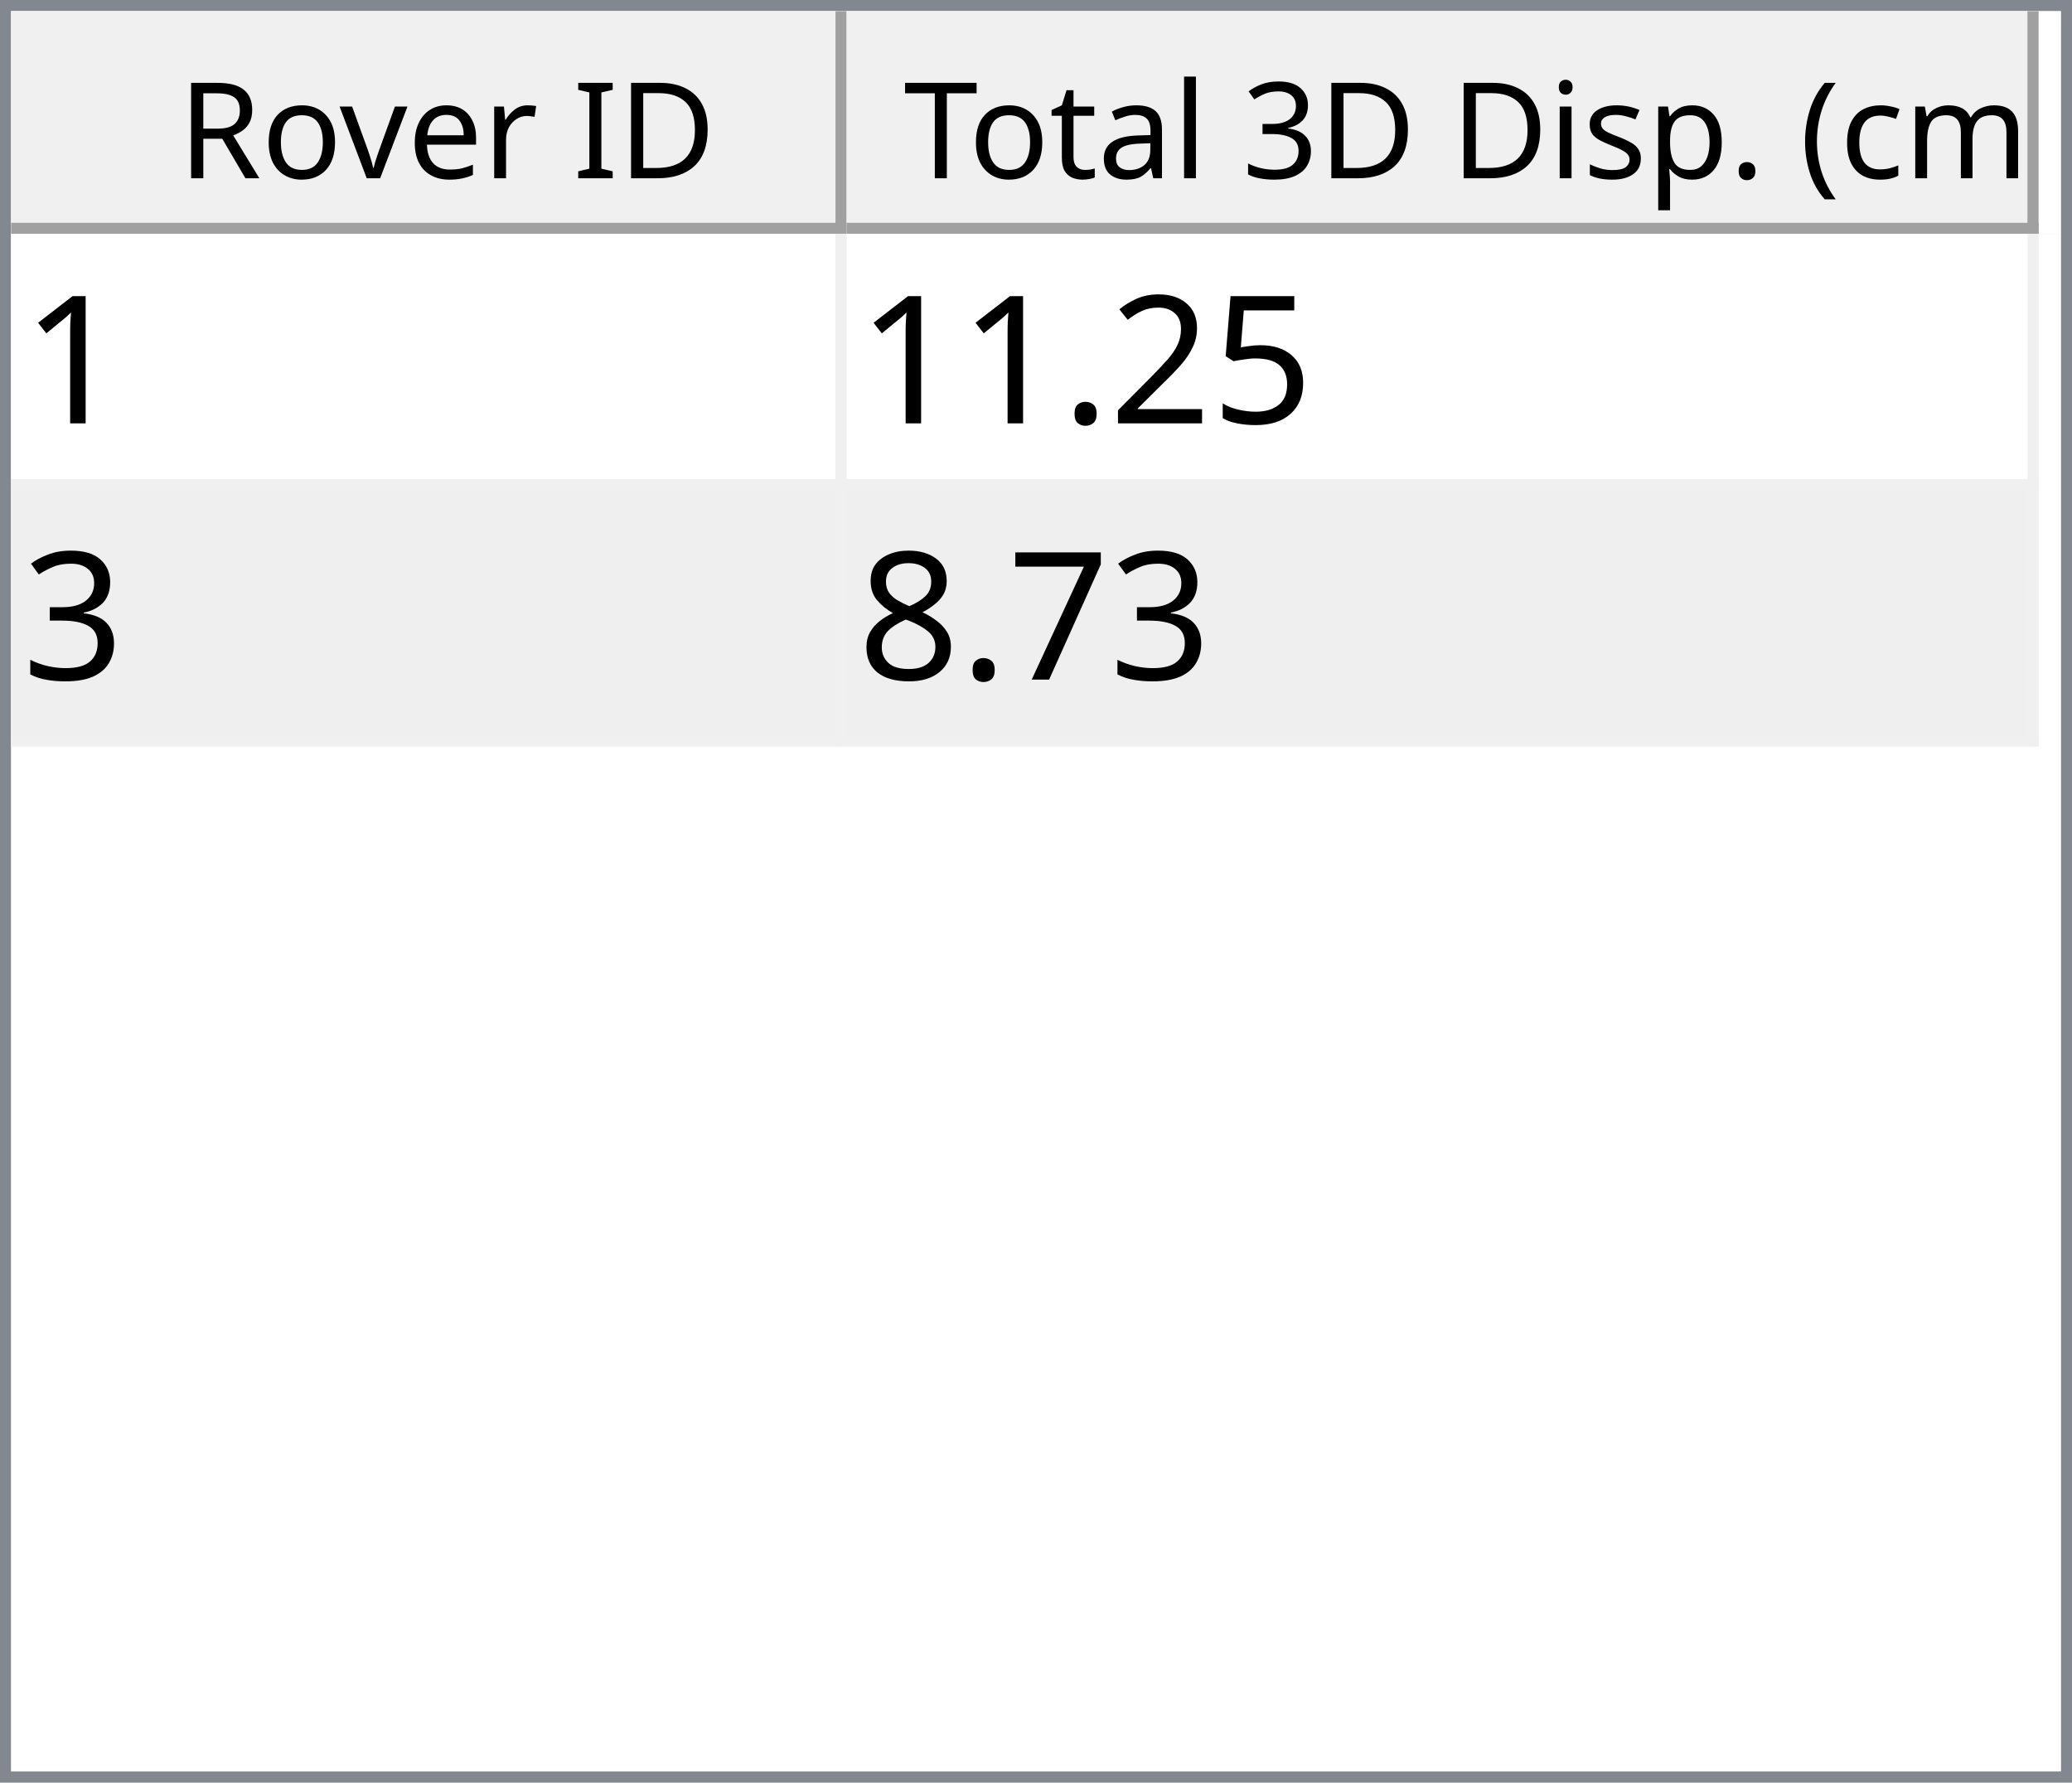
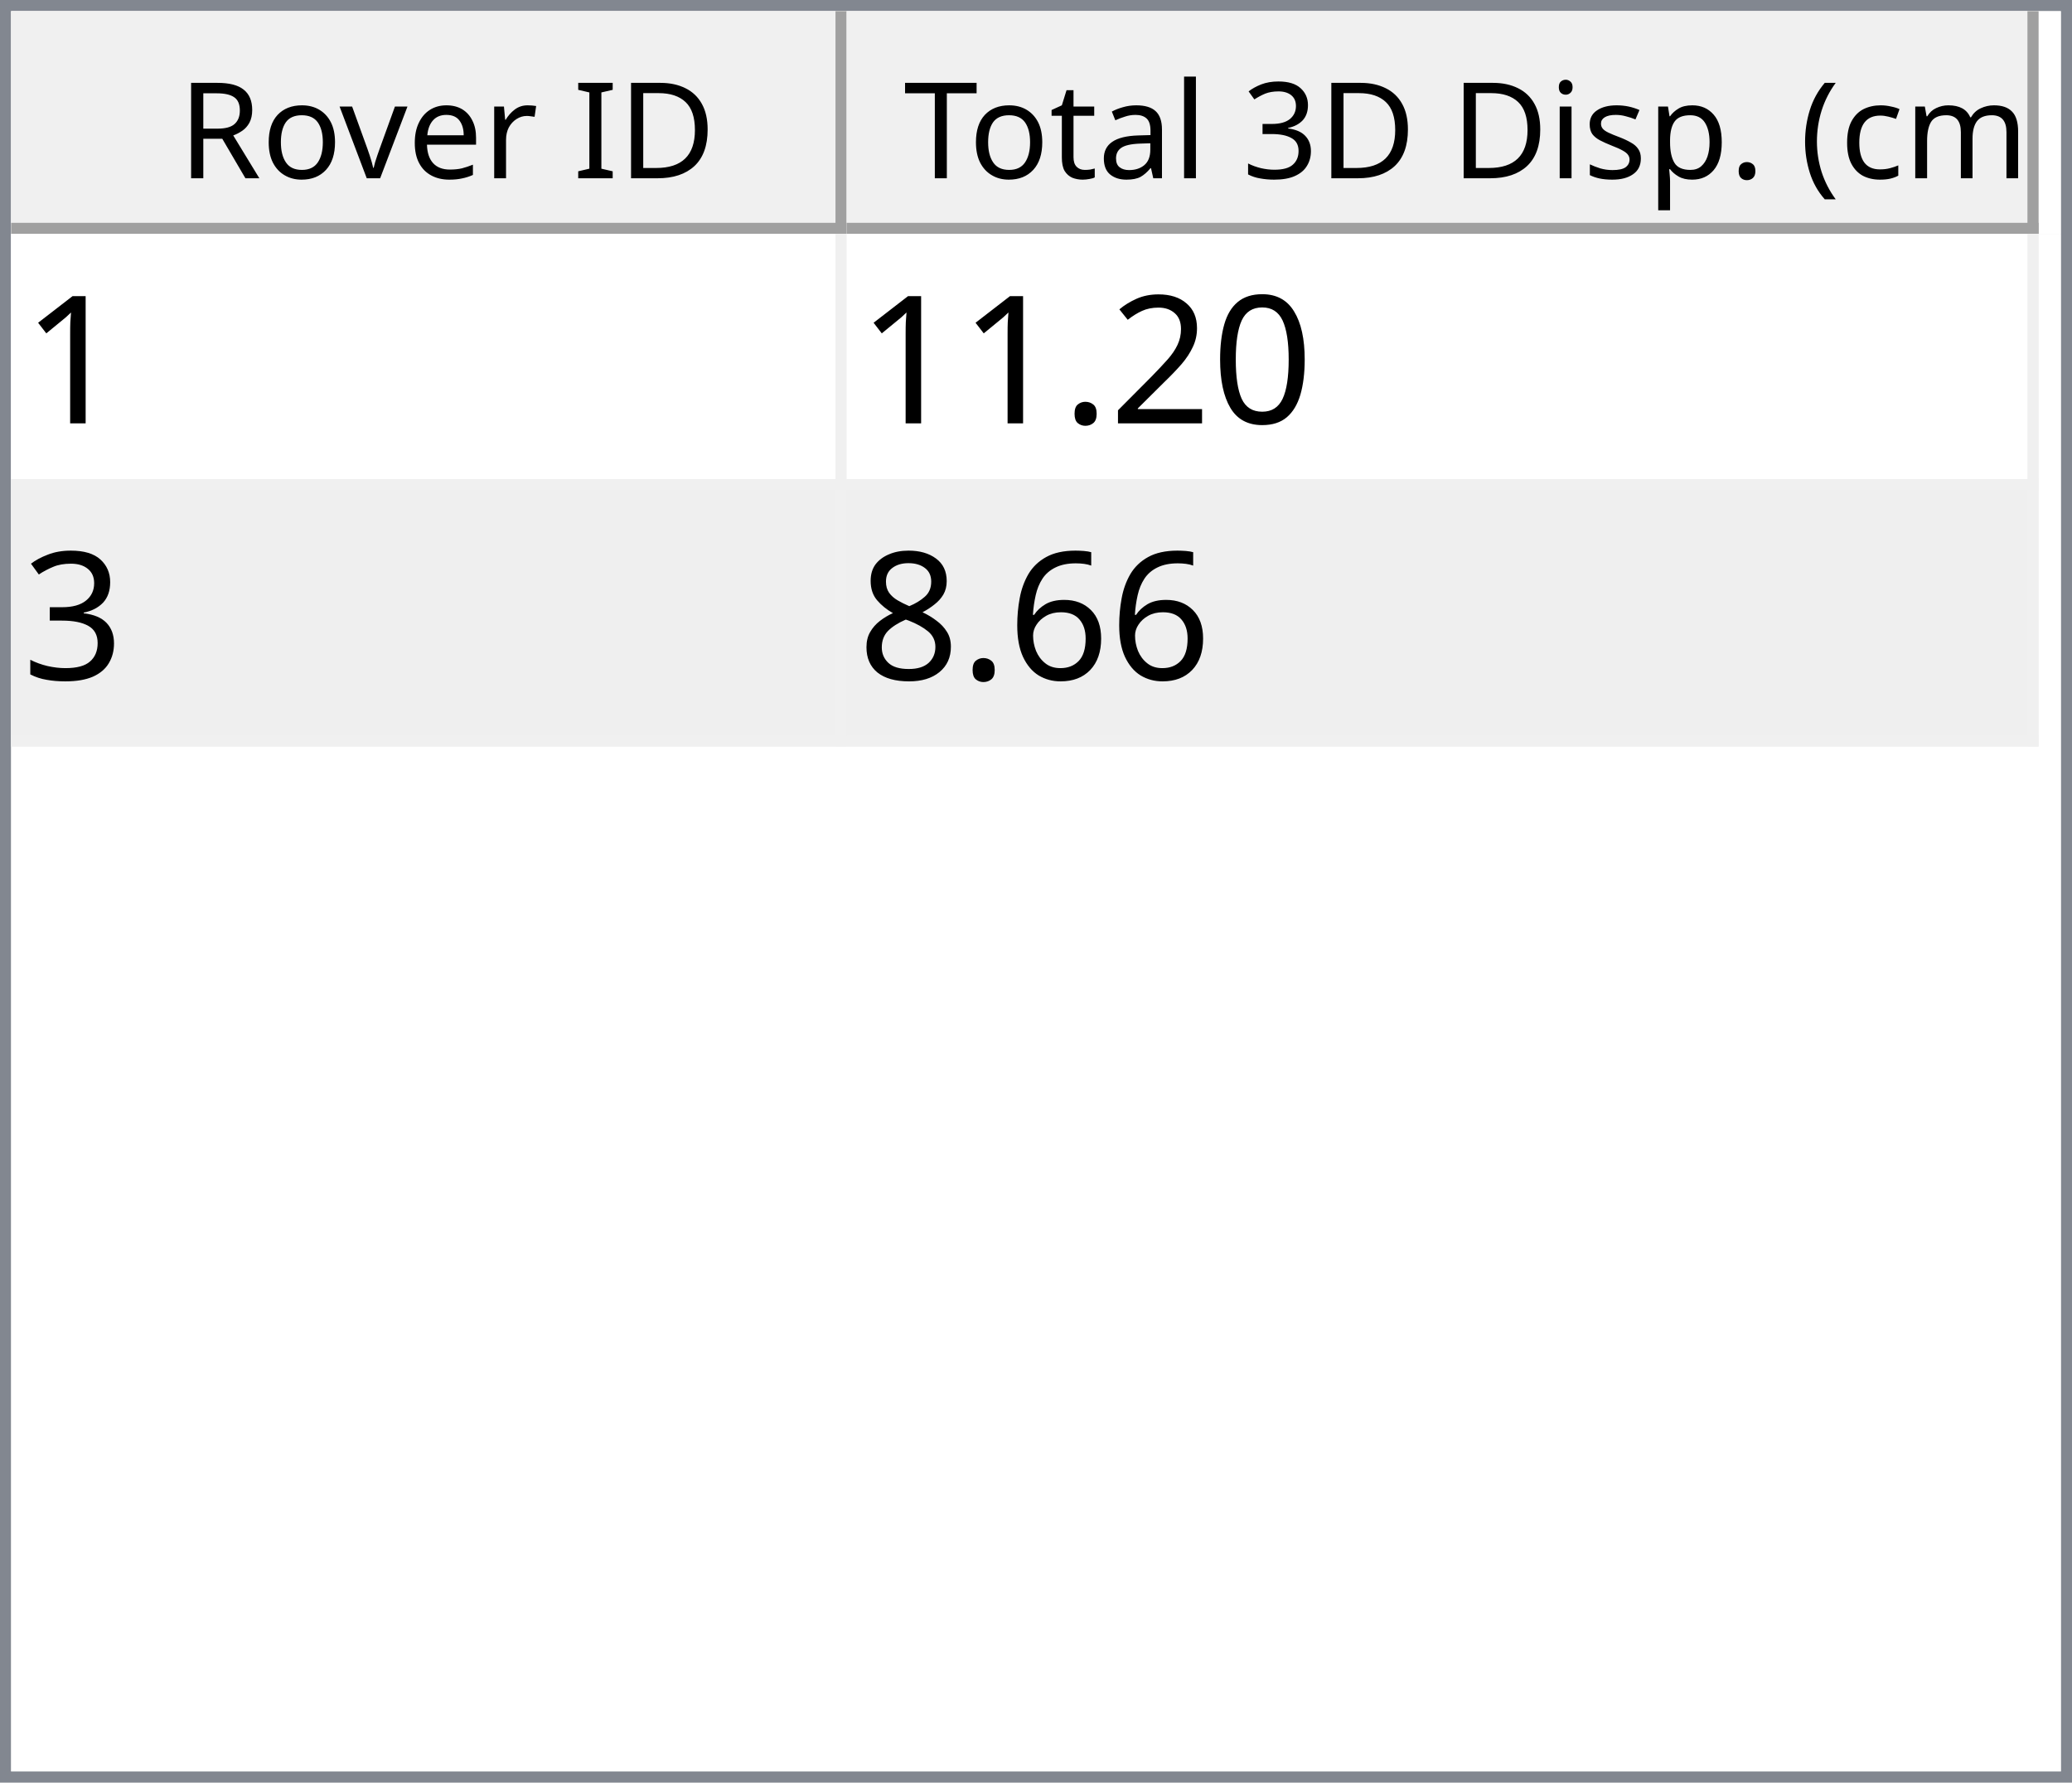
<svg xmlns="http://www.w3.org/2000/svg" style="fill-opacity:1; color-rendering:auto; color-interpolation:auto; text-rendering:auto; stroke:black; stroke-linecap:square; stroke-miterlimit:10; shape-rendering:auto; stroke-opacity:1; fill:black; stroke-dasharray:none; font-weight:normal; stroke-width:1; font-family:'Dialog'; font-style:normal; stroke-linejoin:miter; font-size:12px; stroke-dashoffset:0; image-rendering:auto;" width="186" height="160">
  <defs id="genericDefs" />
  <g>
    <defs id="defs1">
      <clipPath clipPathUnits="userSpaceOnUse" id="clipPath1">
        <path d="M0 0 L186 0 L186 160 L0 160 L0 0 Z" />
      </clipPath>
      <clipPath clipPathUnits="userSpaceOnUse" id="clipPath2">
        <path d="M0 0 L0 160 L186 160 L186 0 Z" />
      </clipPath>
      <clipPath clipPathUnits="userSpaceOnUse" id="clipPath3">
        <path d="M0 0 L0 20 L184 20 L184 0 Z" />
      </clipPath>
      <clipPath clipPathUnits="userSpaceOnUse" id="clipPath4">
        <path d="M0 0 L0 20 L75 20 L75 0 Z" />
      </clipPath>
      <clipPath clipPathUnits="userSpaceOnUse" id="clipPath5">
        <path d="M1 1 L1 19 L74 19 L74 1 Z" />
      </clipPath>
      <clipPath clipPathUnits="userSpaceOnUse" id="clipPath6">
        <path d="M0 0 L0 18 L73 18 L73 0 Z" />
      </clipPath>
      <clipPath clipPathUnits="userSpaceOnUse" id="clipPath7">
        <path d="M-0.5 -0.5 L-0.5 19.5 L74.5 19.5 L74.5 -0.5 Z" />
      </clipPath>
      <clipPath clipPathUnits="userSpaceOnUse" id="clipPath8">
        <path d="M0 0 L0 20 L107 20 L107 0 Z" />
      </clipPath>
      <clipPath clipPathUnits="userSpaceOnUse" id="clipPath9">
        <path d="M1 1 L1 19 L106 19 L106 1 Z" />
      </clipPath>
      <clipPath clipPathUnits="userSpaceOnUse" id="clipPath10">
        <path d="M0 0 L0 18 L105 18 L105 0 Z" />
      </clipPath>
      <clipPath clipPathUnits="userSpaceOnUse" id="clipPath11">
        <path d="M-0.5 -0.5 L-0.5 19.5 L106.5 19.5 L106.5 -0.5 Z" />
      </clipPath>
      <clipPath clipPathUnits="userSpaceOnUse" id="clipPath12">
        <path d="M0 0 L0 138 L184 138 L184 0 Z" />
      </clipPath>
      <clipPath clipPathUnits="userSpaceOnUse" id="clipPath13">
        <path d="M0 0 L0 46 L182 46 L182 0 Z" />
      </clipPath>
      <clipPath clipPathUnits="userSpaceOnUse" id="clipPath14">
        <path d="M-0.5 -0.5 L-0.5 45.5 L181.5 45.5 L181.5 -0.5 Z" />
      </clipPath>
      <clipPath clipPathUnits="userSpaceOnUse" id="clipPath15">
        <path d="M0 0 L0 22 L74 22 L74 0 Z" />
      </clipPath>
      <clipPath clipPathUnits="userSpaceOnUse" id="clipPath16">
        <path d="M0 0 L0 22 L106 22 L106 0 Z" />
      </clipPath>
      <font horiz-adv-x="64.551" id="font1">
        <font-face ascent="107.91" descent="25.098" units-per-em="100" style="font-style:normal; font-family:Segoe UI; font-weight:normal;" />
        <missing-glyph horiz-adv-x="64.551" d="M8.109 0 L8.109 68.266 L56.453 68.266 L56.453 0 L8.109 0 ZM15.328 7.234 L49.219 7.234 L49.219 61.031 L15.328 61.031 L15.328 7.234 Z" />
        <glyph unicode="D" horiz-adv-x="70.117" d="M9.188 0 L9.188 70.016 L28.516 70.016 Q65.531 70.016 65.531 35.891 Q65.531 19.672 55.25 9.836 Q44.969 0 27.734 0 L9.188 0 ZM17.391 62.594 L17.391 7.422 L27.828 7.422 Q41.609 7.422 49.273 14.797 Q56.938 22.172 56.938 35.688 Q56.938 62.594 28.328 62.594 L17.391 62.594 Z" />
        <glyph unicode="I" horiz-adv-x="26.611" d="M17.391 0 L9.188 0 L9.188 70.016 L17.391 70.016 L17.391 0 Z" />
        <glyph unicode=" " horiz-adv-x="27.393" d="" />
        <glyph unicode="r" horiz-adv-x="34.766" d="M34.188 41.891 Q32.078 43.5 28.125 43.5 Q23 43.5 19.555 38.672 Q16.109 33.844 16.109 25.484 L16.109 0 L8.109 0 L8.109 50 L16.109 50 L16.109 39.703 L16.312 39.703 Q18.016 44.969 21.531 47.922 Q25.047 50.875 29.391 50.875 Q32.516 50.875 34.188 50.203 L34.188 41.891 Z" />
        <glyph unicode="e" horiz-adv-x="52.295" d="M48.297 23 L12.984 23 Q13.188 14.656 17.484 10.109 Q21.781 5.562 29.297 5.562 Q37.75 5.562 44.828 11.141 L44.828 3.609 Q38.234 -1.172 27.391 -1.172 Q16.797 -1.172 10.742 5.641 Q4.688 12.453 4.688 24.812 Q4.688 36.469 11.305 43.82 Q17.922 51.172 27.734 51.172 Q37.547 51.172 42.922 44.828 Q48.297 38.484 48.297 27.203 L48.297 23 ZM40.094 29.781 Q40.047 36.719 36.75 40.578 Q33.453 44.438 27.594 44.438 Q21.922 44.438 17.969 40.383 Q14.016 36.328 13.094 29.781 L40.094 29.781 Z" />
        <glyph unicode="v" horiz-adv-x="47.9" d="M47.406 50 L27.484 0 L19.625 0 L0.688 50 L9.469 50 L22.172 13.672 Q23.578 9.672 23.922 6.688 L24.125 6.688 Q24.609 10.453 25.688 13.484 L38.969 50 L47.406 50 Z" />
        <glyph unicode="o" horiz-adv-x="58.594" d="M29 -1.172 Q17.922 -1.172 11.305 5.836 Q4.688 12.844 4.688 24.422 Q4.688 37.016 11.57 44.094 Q18.453 51.172 30.172 51.172 Q41.359 51.172 47.633 44.289 Q53.906 37.406 53.906 25.203 Q53.906 13.234 47.141 6.031 Q40.375 -1.172 29 -1.172 ZM29.594 44.438 Q21.875 44.438 17.383 39.188 Q12.891 33.938 12.891 24.703 Q12.891 15.828 17.43 10.695 Q21.969 5.562 29.594 5.562 Q37.359 5.562 41.531 10.594 Q45.703 15.625 45.703 24.906 Q45.703 34.281 41.531 39.359 Q37.359 44.438 29.594 44.438 Z" />
        <glyph unicode="R" horiz-adv-x="59.814" d="M59.375 0 L49.609 0 L37.891 19.625 Q36.281 22.359 34.766 24.289 Q33.25 26.219 31.664 27.438 Q30.078 28.656 28.25 29.219 Q26.422 29.781 24.125 29.781 L17.391 29.781 L17.391 0 L9.188 0 L9.188 70.016 L30.078 70.016 Q34.672 70.016 38.555 68.867 Q42.438 67.719 45.289 65.375 Q48.141 63.031 49.758 59.547 Q51.375 56.062 51.375 51.375 Q51.375 47.703 50.273 44.656 Q49.172 41.609 47.148 39.211 Q45.125 36.812 42.266 35.133 Q39.406 33.453 35.844 32.516 L35.844 32.328 Q37.594 31.547 38.891 30.547 Q40.188 29.547 41.359 28.18 Q42.531 26.812 43.68 25.078 Q44.828 23.344 46.234 21.047 L59.375 0 ZM17.391 62.594 L17.391 37.203 L28.516 37.203 Q31.594 37.203 34.203 38.133 Q36.812 39.062 38.719 40.797 Q40.625 42.531 41.703 45.047 Q42.781 47.562 42.781 50.688 Q42.781 56.297 39.141 59.445 Q35.5 62.594 28.609 62.594 L17.391 62.594 Z" />
        <glyph unicode=")" horiz-adv-x="30.176" d="M8.297 -15.922 L1.172 -15.922 Q16.406 2.344 16.406 26.812 Q16.406 51.469 1.078 70.016 L8.297 70.016 Q23.531 52.156 23.531 26.703 Q23.531 1.375 8.297 -15.922 Z" />
        <glyph unicode="m" horiz-adv-x="86.133" d="M79.109 0 L71.094 0 L71.094 28.719 Q71.094 37.016 68.531 40.727 Q65.969 44.438 59.906 44.438 Q54.781 44.438 51.195 39.75 Q47.609 35.062 47.609 28.516 L47.609 0 L39.594 0 L39.594 29.688 Q39.594 44.438 28.219 44.438 Q22.953 44.438 19.531 40.016 Q16.109 35.594 16.109 28.516 L16.109 0 L8.109 0 L8.109 50 L16.109 50 L16.109 42.094 L16.312 42.094 Q21.625 51.172 31.844 51.172 Q36.969 51.172 40.773 48.312 Q44.578 45.453 46 40.828 Q51.562 51.172 62.594 51.172 Q79.109 51.172 79.109 30.812 L79.109 0 Z" />
        <glyph unicode="c" horiz-adv-x="46.191" d="M42.188 2.297 Q36.422 -1.172 28.516 -1.172 Q17.828 -1.172 11.258 5.789 Q4.688 12.75 4.688 23.828 Q4.688 36.188 11.766 43.68 Q18.844 51.172 30.672 51.172 Q37.25 51.172 42.281 48.734 L42.281 40.531 Q36.719 44.438 30.375 44.438 Q22.703 44.438 17.797 38.945 Q12.891 33.453 12.891 24.516 Q12.891 15.719 17.508 10.641 Q22.125 5.562 29.891 5.562 Q36.422 5.562 42.188 9.906 L42.188 2.297 Z" />
        <glyph unicode="(" horiz-adv-x="30.176" d="M29.109 -15.922 L21.969 -15.922 Q6.844 1.375 6.844 26.703 Q6.844 52.156 21.969 70.016 L29.203 70.016 Q13.875 51.469 13.875 26.812 Q13.875 2.344 29.109 -15.922 Z" />
        <glyph unicode="." horiz-adv-x="21.68" d="M10.891 -1.078 Q8.641 -1.078 7.055 0.539 Q5.469 2.156 5.469 4.391 Q5.469 6.641 7.055 8.273 Q8.641 9.906 10.891 9.906 Q13.188 9.906 14.797 8.273 Q16.406 6.641 16.406 4.391 Q16.406 2.156 14.797 0.539 Q13.188 -1.078 10.891 -1.078 Z" />
        <glyph unicode="p" horiz-adv-x="58.789" d="M16.312 7.234 L16.109 7.234 L16.109 -23 L8.109 -23 L8.109 50 L16.109 50 L16.109 41.219 L16.312 41.219 Q22.219 51.172 33.594 51.172 Q43.266 51.172 48.688 44.461 Q54.109 37.75 54.109 26.469 Q54.109 13.922 48 6.375 Q41.891 -1.172 31.297 -1.172 Q21.578 -1.172 16.312 7.234 ZM16.109 27.391 L16.109 20.406 Q16.109 14.203 20.141 9.883 Q24.172 5.562 30.375 5.562 Q37.641 5.562 41.773 11.133 Q45.906 16.703 45.906 26.609 Q45.906 34.969 42.047 39.703 Q38.188 44.438 31.594 44.438 Q24.609 44.438 20.359 39.578 Q16.109 34.719 16.109 27.391 Z" />
        <glyph unicode="s" horiz-adv-x="42.432" d="M5.078 1.812 L5.078 10.406 Q11.625 5.562 19.484 5.562 Q30.031 5.562 30.031 12.594 Q30.031 14.594 29.125 15.992 Q28.219 17.391 26.68 18.461 Q25.141 19.531 23.07 20.383 Q21 21.234 18.609 22.172 Q15.281 23.484 12.766 24.828 Q10.25 26.172 8.57 27.859 Q6.891 29.547 6.031 31.695 Q5.172 33.844 5.172 36.719 Q5.172 40.234 6.789 42.945 Q8.406 45.656 11.086 47.484 Q13.766 49.312 17.211 50.242 Q20.656 51.172 24.312 51.172 Q30.812 51.172 35.938 48.922 L35.938 40.828 Q30.422 44.438 23.25 44.438 Q21 44.438 19.195 43.922 Q17.391 43.406 16.094 42.477 Q14.797 41.547 14.086 40.258 Q13.375 38.969 13.375 37.406 Q13.375 35.453 14.086 34.133 Q14.797 32.812 16.164 31.789 Q17.531 30.766 19.484 29.938 Q21.438 29.109 23.922 28.125 Q27.25 26.859 29.883 25.516 Q32.516 24.172 34.375 22.484 Q36.234 20.797 37.234 18.602 Q38.234 16.406 38.234 13.375 Q38.234 9.672 36.602 6.938 Q34.969 4.203 32.234 2.398 Q29.5 0.594 25.93 -0.289 Q22.359 -1.172 18.453 -1.172 Q10.75 -1.172 5.078 1.812 Z" />
        <glyph unicode="i" horiz-adv-x="24.219" d="M12.203 62.703 Q10.062 62.703 8.547 64.164 Q7.031 65.625 7.031 67.875 Q7.031 70.125 8.547 71.609 Q10.062 73.094 12.203 73.094 Q14.406 73.094 15.945 71.609 Q17.484 70.125 17.484 67.875 Q17.484 65.719 15.945 64.211 Q14.406 62.703 12.203 62.703 ZM16.109 0 L8.109 0 L8.109 50 L16.109 50 L16.109 0 Z" />
        <glyph unicode="3" horiz-adv-x="53.906" d="M46.531 19.828 Q46.531 15.094 44.75 11.211 Q42.969 7.328 39.719 4.57 Q36.469 1.812 31.93 0.297 Q27.391 -1.219 21.922 -1.219 Q11.922 -1.219 6 2.594 L6 11.188 Q13.094 5.609 22.219 5.609 Q25.875 5.609 28.828 6.539 Q31.781 7.469 33.906 9.227 Q36.031 10.984 37.18 13.477 Q38.328 15.969 38.328 19.094 Q38.328 32.812 18.797 32.812 L12.984 32.812 L12.984 39.594 L18.5 39.594 Q35.797 39.594 35.797 52.484 Q35.797 64.406 22.609 64.406 Q15.188 64.406 8.688 59.422 L8.688 67.188 Q15.375 71.188 24.609 71.188 Q29 71.188 32.57 69.969 Q36.141 68.75 38.68 66.555 Q41.219 64.359 42.609 61.281 Q44 58.203 44 54.5 Q44 40.672 30.031 36.719 L30.031 36.531 Q33.594 36.141 36.625 34.797 Q39.656 33.453 41.852 31.305 Q44.047 29.156 45.289 26.25 Q46.531 23.344 46.531 19.828 Z" />
        <glyph unicode="l" horiz-adv-x="24.219" d="M16.109 0 L8.109 0 L8.109 74.031 L16.109 74.031 L16.109 0 Z" />
        <glyph unicode="a" horiz-adv-x="50.879" d="M43.891 0 L35.891 0 L35.891 7.812 L35.688 7.812 Q30.469 -1.172 20.312 -1.172 Q12.844 -1.172 8.617 2.781 Q4.391 6.734 4.391 13.281 Q4.391 27.297 20.906 29.594 L35.891 31.688 Q35.891 44.438 25.594 44.438 Q16.547 44.438 9.281 38.281 L9.281 46.484 Q16.656 51.172 26.266 51.172 Q43.891 51.172 43.891 32.516 L43.891 0 ZM35.891 25.297 L23.828 23.641 Q18.266 22.859 15.43 20.875 Q12.594 18.891 12.594 13.875 Q12.594 10.203 15.211 7.883 Q17.828 5.562 22.172 5.562 Q28.125 5.562 32.008 9.742 Q35.891 13.922 35.891 20.312 L35.891 25.297 Z" />
        <glyph unicode="t" horiz-adv-x="33.887" d="M31.297 0.484 Q28.469 -1.078 23.828 -1.078 Q10.688 -1.078 10.688 13.578 L10.688 43.172 L2.094 43.172 L2.094 50 L10.688 50 L10.688 62.203 L18.703 64.797 L18.703 50 L31.297 50 L31.297 43.172 L18.703 43.172 L18.703 14.984 Q18.703 9.969 20.414 7.82 Q22.125 5.672 26.078 5.672 Q29.109 5.672 31.297 7.328 L31.297 0.484 Z" />
        <glyph unicode="T" horiz-adv-x="52.393" d="M50.594 62.594 L30.375 62.594 L30.375 0 L22.172 0 L22.172 62.594 L2 62.594 L2 70.016 L50.594 70.016 L50.594 62.594 Z" />
      </font>
      <font horiz-adv-x="75.0" id="font2">
        <font-face ascent="100.537" descent="21.973" units-per-em="100" style="font-style:normal; font-family:sans-serif; font-weight:normal;" />
        <missing-glyph horiz-adv-x="75.0" d="M12.5 0 L12.5 62.5 L62.5 62.5 L62.5 0 L12.5 0 ZM14.062 1.562 L60.938 1.562 L60.938 60.938 L14.062 60.938 L14.062 1.562 Z" />
        <glyph unicode="1" horiz-adv-x="55.615" d="M37.25 0 L28.469 0 L28.469 56 Q25.297 52.984 20.141 49.953 Q14.984 46.922 10.891 45.406 L10.891 53.906 Q18.266 57.375 23.781 62.305 Q29.297 67.234 31.594 71.875 L37.25 71.875 L37.25 0 Z" />
-         <glyph unicode="5" horiz-adv-x="55.615" d="M4.156 18.75 L13.375 19.531 Q14.406 12.797 18.141 9.398 Q21.875 6 27.156 6 Q33.5 6 37.891 10.789 Q42.281 15.578 42.281 23.484 Q42.281 31 38.062 35.352 Q33.844 39.703 27 39.703 Q22.75 39.703 19.336 37.773 Q15.922 35.844 13.969 32.766 L5.719 33.844 L12.641 70.609 L48.25 70.609 L48.25 62.203 L19.672 62.203 L15.828 42.969 Q22.266 47.469 29.344 47.469 Q38.719 47.469 45.164 40.969 Q51.609 34.469 51.609 24.266 Q51.609 14.547 45.953 7.469 Q39.062 -1.219 27.156 -1.219 Q17.391 -1.219 11.211 4.25 Q5.031 9.719 4.156 18.75 Z" />
+         <glyph unicode="0" horiz-adv-x="55.615" d="M4.156 35.297 Q4.156 48 6.766 55.742 Q9.375 63.484 14.523 67.68 Q19.672 71.875 27.484 71.875 Q33.25 71.875 37.594 69.555 Q41.938 67.234 44.773 62.867 Q47.609 58.5 49.219 52.227 Q50.828 45.953 50.828 35.297 Q50.828 22.703 48.242 14.969 Q45.656 7.234 40.508 3.008 Q35.359 -1.219 27.484 -1.219 Q17.141 -1.219 11.234 6.203 Q4.156 15.141 4.156 35.297 ZM13.188 35.297 Q13.188 17.672 17.312 11.836 Q21.438 6 27.484 6 Q33.547 6 37.672 11.859 Q41.797 17.719 41.797 35.297 Q41.797 52.984 37.672 58.789 Q33.547 64.594 27.391 64.594 Q21.344 64.594 17.719 59.469 Q13.188 52.938 13.188 35.297 Z" />
        <glyph unicode="2" horiz-adv-x="55.615" d="M50.344 8.453 L50.344 0 L3.031 0 Q2.938 3.172 4.047 6.109 Q5.859 10.938 9.836 15.625 Q13.812 20.312 21.344 26.469 Q33.016 36.031 37.117 41.625 Q41.219 47.219 41.219 52.203 Q41.219 57.422 37.477 61.008 Q33.734 64.594 27.734 64.594 Q21.391 64.594 17.578 60.789 Q13.766 56.984 13.719 50.25 L4.688 51.172 Q5.609 61.281 11.664 66.578 Q17.719 71.875 27.938 71.875 Q38.234 71.875 44.242 66.164 Q50.25 60.453 50.25 52 Q50.25 47.703 48.492 43.555 Q46.734 39.406 42.656 34.812 Q38.578 30.219 29.109 22.219 Q21.188 15.578 18.945 13.211 Q16.703 10.844 15.234 8.453 L50.344 8.453 Z" />
        <glyph unicode="." horiz-adv-x="27.783" d="M9.078 0 L9.078 10.016 L19.094 10.016 L19.094 0 L9.078 0 Z" />
        <glyph unicode="3" horiz-adv-x="55.615" d="M4.203 18.891 L12.984 20.062 Q14.5 12.594 18.141 9.297 Q21.781 6 27 6 Q33.203 6 37.477 10.297 Q41.75 14.594 41.75 20.953 Q41.75 27 37.797 30.93 Q33.844 34.859 27.734 34.859 Q25.25 34.859 21.531 33.891 L22.516 41.609 Q23.391 41.5 23.922 41.5 Q29.547 41.5 34.039 44.43 Q38.531 47.359 38.531 53.469 Q38.531 58.297 35.258 61.477 Q31.984 64.656 26.812 64.656 Q21.688 64.656 18.266 61.43 Q14.844 58.203 13.875 51.766 L5.078 53.328 Q6.688 62.156 12.398 67.016 Q18.109 71.875 26.609 71.875 Q32.469 71.875 37.398 69.359 Q42.328 66.844 44.945 62.5 Q47.562 58.156 47.562 53.266 Q47.562 48.641 45.07 44.828 Q42.578 41.016 37.703 38.766 Q44.047 37.312 47.562 32.695 Q51.078 28.078 51.078 21.141 Q51.078 11.766 44.242 5.25 Q37.406 -1.266 26.953 -1.266 Q17.531 -1.266 11.305 4.352 Q5.078 9.969 4.203 18.891 Z" />
-         <glyph unicode="7" horiz-adv-x="55.615" d="M4.734 62.203 L4.734 70.656 L51.078 70.656 L51.078 63.812 Q44.234 56.547 37.523 44.484 Q30.812 32.422 27.156 19.672 Q24.516 10.688 23.781 0 L14.75 0 Q14.891 8.453 18.062 20.414 Q21.234 32.375 27.172 43.484 Q33.109 54.594 39.797 62.203 L4.734 62.203 Z" />
+         <glyph unicode="6" horiz-adv-x="55.615" d="M49.75 54.047 L41.016 53.375 Q39.844 58.547 37.703 60.891 Q34.125 64.656 28.906 64.656 Q24.703 64.656 21.531 62.312 Q17.391 59.281 14.992 53.469 Q12.594 47.656 12.5 36.922 Q15.672 41.75 20.266 44.094 Q24.859 46.438 29.891 46.438 Q38.672 46.438 44.852 39.969 Q51.031 33.5 51.031 23.25 Q51.031 16.5 48.125 10.719 Q45.219 4.938 40.141 1.859 Q35.062 -1.219 28.609 -1.219 Q17.625 -1.219 10.695 6.859 Q3.766 14.938 3.766 33.5 Q3.766 54.25 11.422 63.672 Q18.109 71.875 29.438 71.875 Q37.891 71.875 43.289 67.141 Q48.688 62.406 49.75 54.047 ZM13.875 23.188 Q13.875 18.656 15.797 14.508 Q17.719 10.359 21.188 8.18 Q24.656 6 28.469 6 Q34.031 6 38.039 10.492 Q42.047 14.984 42.047 22.703 Q42.047 30.125 38.086 34.398 Q34.125 38.672 28.125 38.672 Q22.172 38.672 18.023 34.398 Q13.875 30.125 13.875 23.188 Z" />
        <glyph unicode="8" horiz-adv-x="55.615" d="M17.672 38.812 Q12.203 40.828 9.57 44.539 Q6.938 48.25 6.938 53.422 Q6.938 61.234 12.555 66.555 Q18.172 71.875 27.484 71.875 Q36.859 71.875 42.578 66.43 Q48.297 60.984 48.297 53.172 Q48.297 48.188 45.68 44.508 Q43.062 40.828 37.75 38.812 Q44.344 36.672 47.781 31.883 Q51.219 27.094 51.219 20.453 Q51.219 11.281 44.727 5.031 Q38.234 -1.219 27.641 -1.219 Q17.047 -1.219 10.547 5.055 Q4.047 11.328 4.047 20.703 Q4.047 27.688 7.594 32.398 Q11.141 37.109 17.672 38.812 ZM15.922 53.719 Q15.922 48.641 19.195 45.414 Q22.469 42.188 27.688 42.188 Q32.766 42.188 36.016 45.383 Q39.266 48.578 39.266 53.219 Q39.266 58.062 35.914 61.359 Q32.562 64.656 27.594 64.656 Q22.562 64.656 19.242 61.43 Q15.922 58.203 15.922 53.719 ZM13.094 20.656 Q13.094 16.891 14.875 13.375 Q16.656 9.859 20.172 7.93 Q23.688 6 27.734 6 Q34.031 6 38.133 10.055 Q42.234 14.109 42.234 20.359 Q42.234 26.703 38.016 30.859 Q33.797 35.016 27.438 35.016 Q21.234 35.016 17.164 30.914 Q13.094 26.812 13.094 20.656 Z" />
      </font>
    </defs>
    <g style="fill:white; stroke:white;">
      <rect x="0" y="0" width="186" style="clip-path:url(#clipPath1); stroke:none;" height="160" />
    </g>
    <g style="fill:white; text-rendering:optimizeSpeed; color-rendering:optimizeSpeed; image-rendering:optimizeSpeed; shape-rendering:crispEdges; stroke:white; color-interpolation:sRGB;">
      <rect x="0" width="186" height="160" y="0" style="stroke:none;" />
      <path style="stroke:none;" d="M0 160 L186 160 L186 0 L0 0 Z" />
    </g>
    <g style="fill:rgb(240,240,240); font-family:'Segoe UI'; stroke:rgb(240,240,240);">
      <rect x="0" y="0" width="186" style="clip-path:url(#clipPath2); stroke:none;" height="160" />
    </g>
    <g style="fill:rgb(130,135,144); font-family:'Segoe UI'; stroke:rgb(130,135,144);">
      <path d="M0 0 L186 0 L186 160 L0 160 L0 0 ZM1 1 L185 1 L185 159 L1 159 L1 1 Z" style="fill-rule:evenodd; clip-path:url(#clipPath2); stroke:none;" />
    </g>
    <g style="fill:white; font-family:'Segoe UI'; stroke:white;" transform="translate(1,1)">
      <rect x="0" y="0" width="184" style="clip-path:url(#clipPath3); stroke:none;" height="20" />
    </g>
    <g style="fill:rgb(240,240,240); font-family:'Segoe UI'; stroke:rgb(240,240,240);" transform="translate(1,1)">
      <rect x="0" y="0" width="75" style="clip-path:url(#clipPath4); stroke:none;" height="20" />
    </g>
    <g style="font-family:'Segoe UI';" transform="translate(2,2)">
      <text x="14" xml:space="preserve" y="14" style="clip-path:url(#clipPath6); stroke:none;">Rover ID</text>
    </g>
    <g style="fill:rgb(160,160,160); font-family:'Segoe UI'; stroke:rgb(160,160,160); stroke-linejoin:bevel;" transform="translate(1.5,1.5)">
      <line x1="74" x2="74" y1="0" style="fill:none; clip-path:url(#clipPath7);" y2="19" />
    </g>
    <g style="fill:rgb(160,160,160); font-family:'Segoe UI'; stroke:rgb(160,160,160); stroke-linejoin:bevel;" transform="matrix(1,0,0,1,1,1) translate(0.5,0.5)">
      <line x1="0" x2="74" y1="19" style="fill:none; clip-path:url(#clipPath7);" y2="19" />
    </g>
    <g style="fill:rgb(240,240,240); font-family:'Segoe UI'; stroke:rgb(240,240,240);" transform="translate(76,1)">
      <rect x="0" y="0" width="107" style="clip-path:url(#clipPath8); stroke:none;" height="20" />
    </g>
    <g style="font-family:'Segoe UI';" transform="translate(77,2)">
      <text x="1" xml:space="preserve" y="14" style="clip-path:url(#clipPath10); stroke:none;"> Total 3D Disp. (cm)</text>
    </g>
    <g style="fill:rgb(160,160,160); font-family:'Segoe UI'; stroke:rgb(160,160,160); stroke-linejoin:bevel;" transform="translate(76.5,1.5)">
      <line x1="106" x2="106" y1="0" style="fill:none; clip-path:url(#clipPath11);" y2="19" />
    </g>
    <g style="fill:rgb(160,160,160); font-family:'Segoe UI'; stroke:rgb(160,160,160); stroke-linejoin:bevel;" transform="matrix(1,0,0,1,76,1) translate(0.5,0.5)">
      <line x1="0" x2="106" y1="19" style="fill:none; clip-path:url(#clipPath11);" y2="19" />
    </g>
    <g style="fill:white; font-family:'Segoe UI'; stroke:white;" transform="translate(1,21)">
      <rect x="0" y="0" width="184" style="clip-path:url(#clipPath12); stroke:none;" height="138" />
    </g>
    <g style="fill:rgb(240,240,240); font-size:16px; font-family:sans-serif; stroke:rgb(240,240,240);" transform="translate(1,21)">
      <rect x="0" y="0" width="182" style="clip-path:url(#clipPath13); stroke:none;" height="46" />
      <line transform="translate(0.5,0.5)" x1="0" x2="181" y1="22" style="clip-path:url(#clipPath14); fill:none; stroke-linejoin:bevel;" y2="22" />
    </g>
    <g transform="matrix(1,0,0,1,1,21) translate(0.5,0.5)" style="fill:rgb(240,240,240); font-size:16px; font-family:sans-serif; stroke:rgb(240,240,240); stroke-linejoin:bevel;">
      <line x1="0" x2="181" y1="45" style="fill:none; clip-path:url(#clipPath14);" y2="45" />
    </g>
    <g transform="matrix(1,0,0,1,1,21) translate(0.5,0.5)" style="fill:rgb(240,240,240); font-size:16px; font-family:sans-serif; stroke:rgb(240,240,240); stroke-linejoin:bevel;">
      <line x1="74" x2="74" y1="0" style="fill:none; clip-path:url(#clipPath14);" y2="45" />
    </g>
    <g transform="matrix(1,0,0,1,1,21) translate(0.5,0.5)" style="fill:rgb(240,240,240); font-size:16px; font-family:sans-serif; stroke:rgb(240,240,240); stroke-linejoin:bevel;">
      <line x1="181" x2="181" y1="0" style="fill:none; clip-path:url(#clipPath14);" y2="45" />
    </g>
    <g style="fill:white; font-size:16px; font-family:sans-serif; stroke:white;" transform="matrix(1,0,0,1,1,21)">
      <rect x="0" y="0" width="74" style="clip-path:url(#clipPath15); stroke:none;" height="22" />
      <text x="1" y="17" style="fill:black; clip-path:url(#clipPath15); stroke:none;" xml:space="preserve">1</text>
    </g>
    <g style="fill:white; font-size:16px; font-family:sans-serif; stroke:white;" transform="matrix(1,0,0,1,1,21) translate(75,0)">
      <rect x="0" y="0" width="106" style="clip-path:url(#clipPath16); stroke:none;" height="22" />
-       <text x="1" y="17" style="fill:black; clip-path:url(#clipPath16); stroke:none;" xml:space="preserve">11.25</text>
+       <text x="1" y="17" style="fill:black; clip-path:url(#clipPath16); stroke:none;" xml:space="preserve">11.20</text>
    </g>
    <g style="fill:rgb(239,239,239); font-size:16px; font-family:sans-serif; stroke:rgb(239,239,239);" transform="matrix(1,0,0,1,1,21) translate(0,23)">
      <rect x="0" y="0" width="74" style="clip-path:url(#clipPath15); stroke:none;" height="22" />
      <text x="1" y="17" style="fill:black; clip-path:url(#clipPath15); stroke:none;" xml:space="preserve">3</text>
    </g>
    <g style="fill:rgb(239,239,239); font-size:16px; font-family:sans-serif; stroke:rgb(239,239,239);" transform="matrix(1,0,0,1,1,21) translate(75,23)">
      <rect x="0" y="0" width="106" style="clip-path:url(#clipPath16); stroke:none;" height="22" />
-       <text x="1" y="17" style="fill:black; clip-path:url(#clipPath16); stroke:none;" xml:space="preserve">8.73</text>
+       <text x="1" y="17" style="fill:black; clip-path:url(#clipPath16); stroke:none;" xml:space="preserve">8.66</text>
    </g>
  </g>
</svg>
